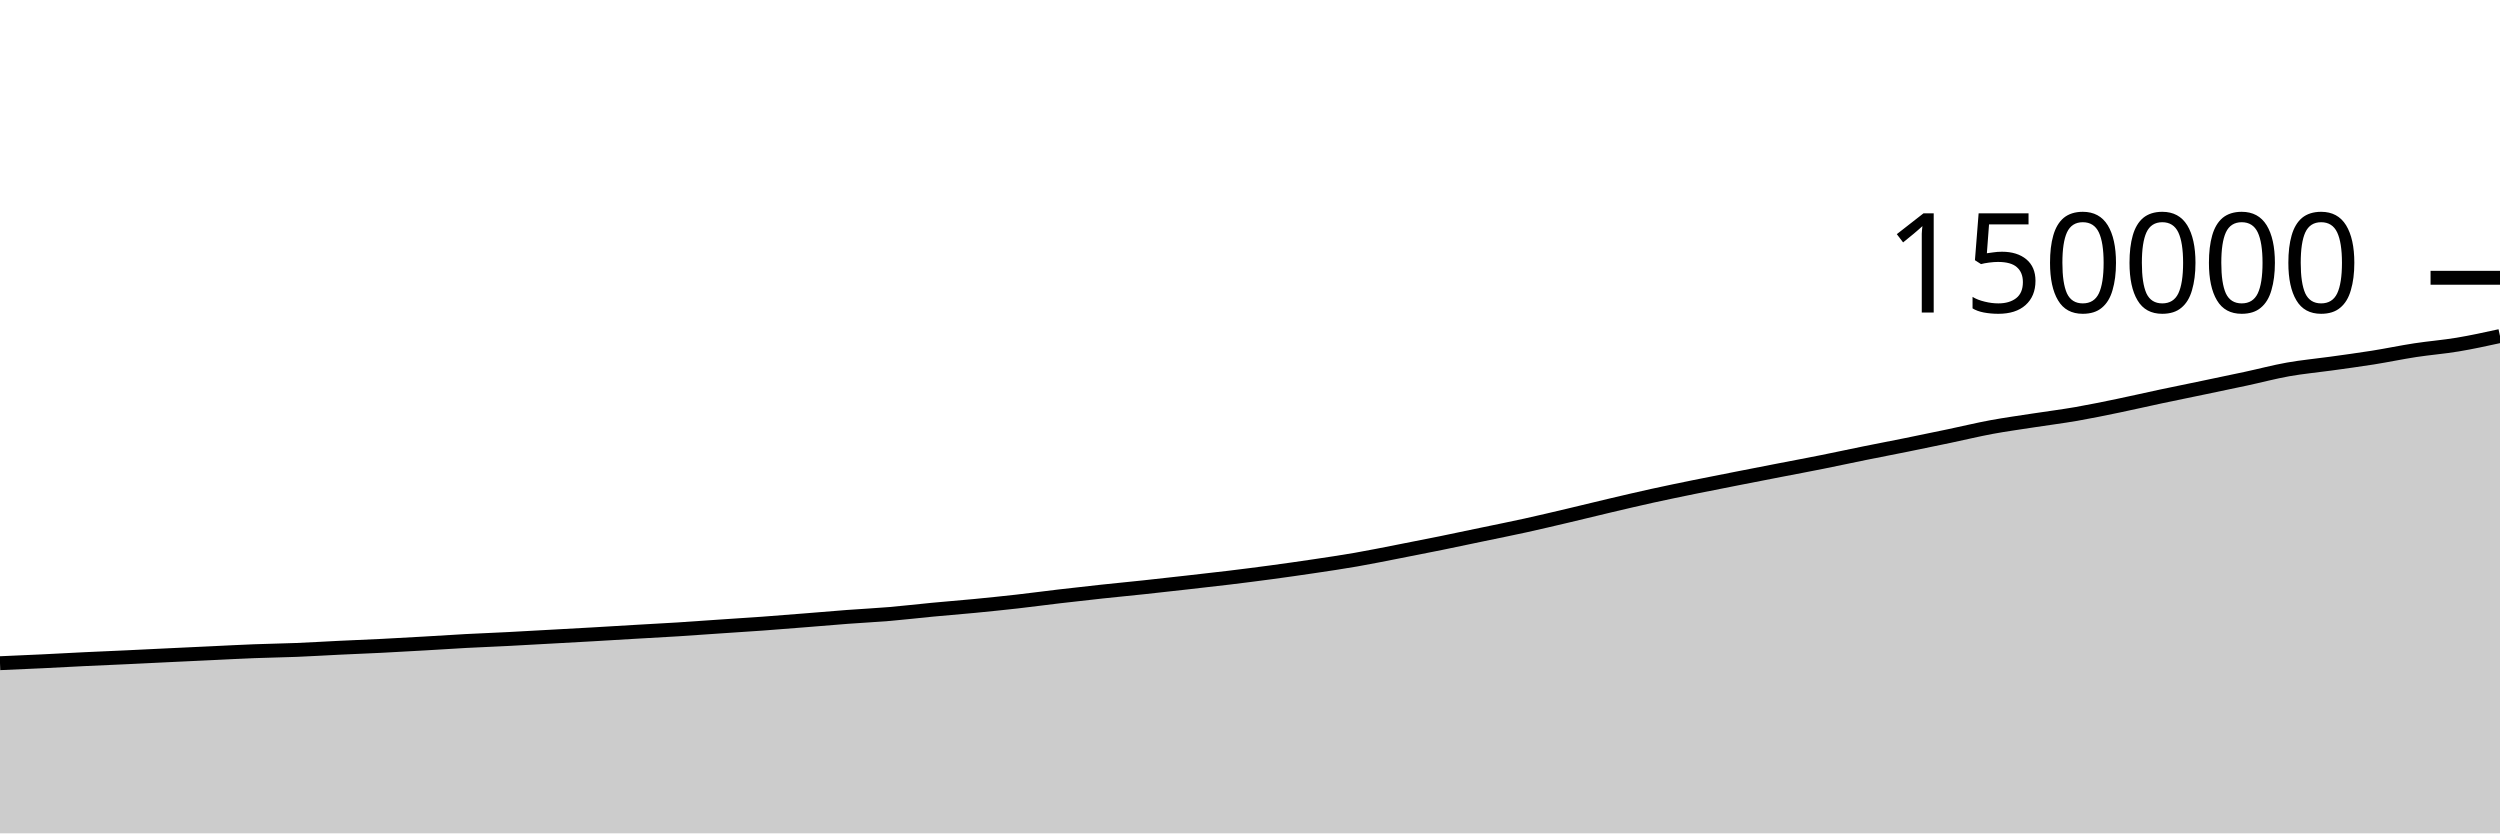
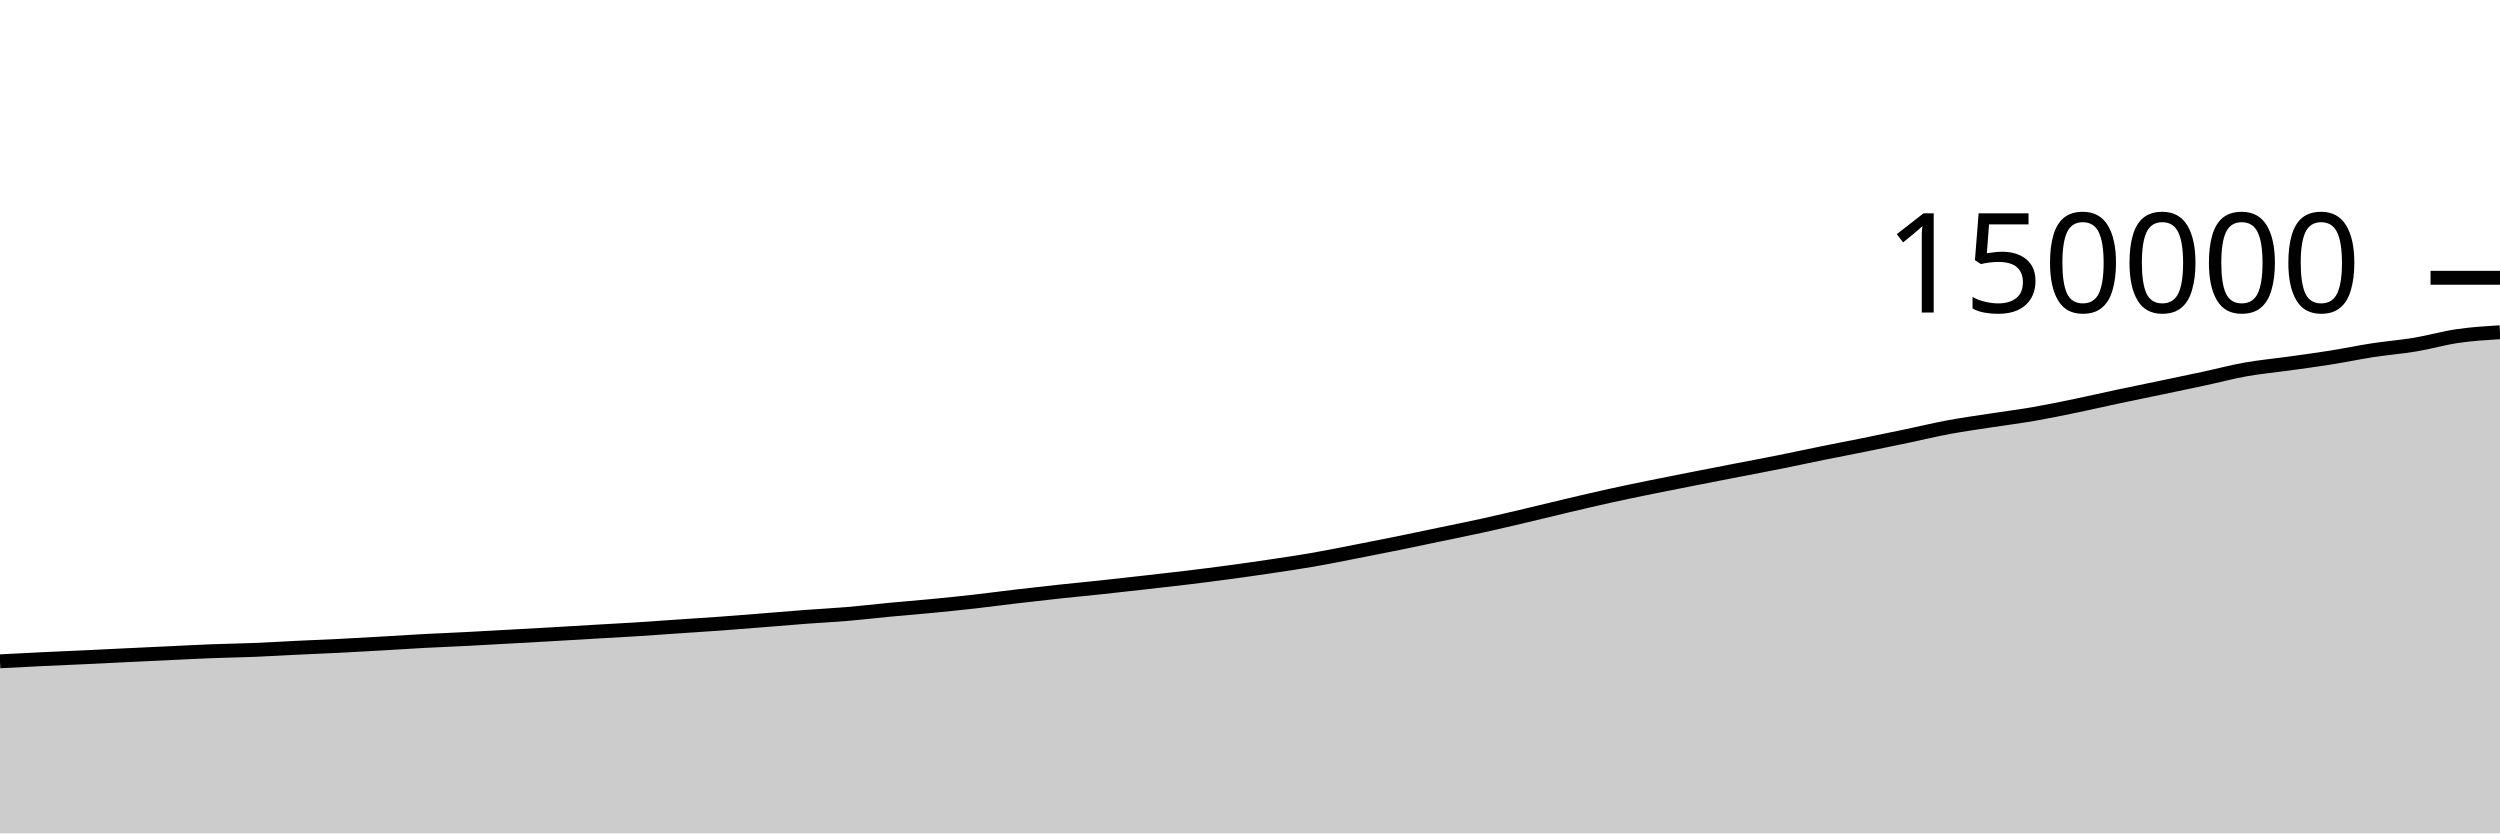
<svg xmlns="http://www.w3.org/2000/svg" viewBox="0 0 180 60">
  <g transform="translate(0,20)">
-     <path class="area" fill="rgba(0, 0, 0, 0.2)" d="M0,27.75C1.017,27.707,2.034,27.663,3.051,27.614C4.068,27.565,5.085,27.507,6.102,27.458C7.119,27.409,8.136,27.368,9.153,27.321C10.169,27.273,11.186,27.222,12.203,27.173C13.22,27.124,14.237,27.077,15.254,27.029C16.271,26.981,17.288,26.926,18.305,26.887C19.322,26.847,20.339,26.835,21.356,26.794C22.373,26.753,23.39,26.689,24.407,26.64C25.424,26.592,26.441,26.553,27.458,26.502C28.475,26.451,29.492,26.392,30.508,26.334C31.525,26.276,32.542,26.206,33.559,26.152C34.576,26.097,35.593,26.06,36.61,26.008C37.627,25.956,38.644,25.896,39.661,25.84C40.678,25.784,41.695,25.729,42.712,25.671C43.729,25.613,44.746,25.549,45.763,25.49C46.78,25.43,47.797,25.379,48.814,25.315C49.831,25.252,50.847,25.175,51.864,25.106C52.881,25.037,53.898,24.975,54.915,24.901C55.932,24.827,56.949,24.744,57.966,24.663C58.983,24.583,60,24.493,61.017,24.416C62.034,24.34,63.051,24.292,64.068,24.206C65.085,24.12,66.102,23.997,67.119,23.901C68.136,23.804,69.153,23.726,70.169,23.628C71.186,23.529,72.203,23.425,73.22,23.311C74.237,23.196,75.254,23.058,76.271,22.939C77.288,22.82,78.305,22.705,79.322,22.596C80.339,22.486,81.356,22.39,82.373,22.282C83.39,22.173,84.407,22.059,85.424,21.944C86.441,21.829,87.458,21.717,88.475,21.594C89.492,21.471,90.508,21.342,91.525,21.205C92.542,21.068,93.559,20.924,94.576,20.772C95.593,20.621,96.61,20.471,97.627,20.294C98.644,20.118,99.661,19.909,100.678,19.711C101.695,19.513,102.712,19.314,103.729,19.107C104.746,18.901,105.763,18.684,106.78,18.471C107.797,18.259,108.814,18.056,109.831,17.833C110.847,17.609,111.864,17.367,112.881,17.128C113.898,16.889,114.915,16.635,115.932,16.396C116.949,16.157,117.966,15.917,118.983,15.693C120,15.469,121.017,15.261,122.034,15.053C123.051,14.846,124.068,14.648,125.085,14.448C126.102,14.248,127.119,14.051,128.136,13.853C129.153,13.656,130.169,13.467,131.186,13.263C132.203,13.06,133.22,12.838,134.237,12.632C135.254,12.426,136.271,12.233,137.288,12.027C138.305,11.821,139.322,11.61,140.339,11.397C141.356,11.184,142.373,10.937,143.39,10.748C144.407,10.56,145.424,10.423,146.441,10.265C147.458,10.108,148.475,9.981,149.492,9.805C150.508,9.628,151.525,9.416,152.542,9.206C153.559,8.996,154.576,8.759,155.593,8.543C156.61,8.327,157.627,8.122,158.644,7.91C159.661,7.697,160.678,7.488,161.695,7.269C162.712,7.051,163.729,6.778,164.746,6.597C165.763,6.416,166.78,6.326,167.797,6.184C168.814,6.042,169.831,5.907,170.847,5.746C171.864,5.584,172.881,5.369,173.898,5.213C174.915,5.057,175.932,4.98,176.949,4.81C177.966,4.64,178.983,4.418,180,4.195L180,40C178.983,40,177.966,40,176.949,40C175.932,40,174.915,40,173.898,40C172.881,40,171.864,40,170.847,40C169.831,40,168.814,40,167.797,40C166.78,40,165.763,40,164.746,40C163.729,40,162.712,40,161.695,40C160.678,40,159.661,40,158.644,40C157.627,40,156.61,40,155.593,40C154.576,40,153.559,40,152.542,40C151.525,40,150.508,40,149.492,40C148.475,40,147.458,40,146.441,40C145.424,40,144.407,40,143.39,40C142.373,40,141.356,40,140.339,40C139.322,40,138.305,40,137.288,40C136.271,40,135.254,40,134.237,40C133.22,40,132.203,40,131.186,40C130.169,40,129.153,40,128.136,40C127.119,40,126.102,40,125.085,40C124.068,40,123.051,40,122.034,40C121.017,40,120,40,118.983,40C117.966,40,116.949,40,115.932,40C114.915,40,113.898,40,112.881,40C111.864,40,110.847,40,109.831,40C108.814,40,107.797,40,106.78,40C105.763,40,104.746,40,103.729,40C102.712,40,101.695,40,100.678,40C99.661,40,98.644,40,97.627,40C96.61,40,95.593,40,94.576,40C93.559,40,92.542,40,91.525,40C90.508,40,89.492,40,88.475,40C87.458,40,86.441,40,85.424,40C84.407,40,83.39,40,82.373,40C81.356,40,80.339,40,79.322,40C78.305,40,77.288,40,76.271,40C75.254,40,74.237,40,73.22,40C72.203,40,71.186,40,70.169,40C69.153,40,68.136,40,67.119,40C66.102,40,65.085,40,64.068,40C63.051,40,62.034,40,61.017,40C60,40,58.983,40,57.966,40C56.949,40,55.932,40,54.915,40C53.898,40,52.881,40,51.864,40C50.847,40,49.831,40,48.814,40C47.797,40,46.78,40,45.763,40C44.746,40,43.729,40,42.712,40C41.695,40,40.678,40,39.661,40C38.644,40,37.627,40,36.61,40C35.593,40,34.576,40,33.559,40C32.542,40,31.525,40,30.508,40C29.492,40,28.475,40,27.458,40C26.441,40,25.424,40,24.407,40C23.39,40,22.373,40,21.356,40C20.339,40,19.322,40,18.305,40C17.288,40,16.271,40,15.254,40C14.237,40,13.22,40,12.203,40C11.186,40,10.169,40,9.153,40C8.136,40,7.119,40,6.102,40C5.085,40,4.068,40,3.051,40C2.034,40,1.017,40,0,40Z" />
-     <path class="line" stroke="black" fill="none" d="M0,27.75C1.017,27.707,2.034,27.663,3.051,27.614C4.068,27.565,5.085,27.507,6.102,27.458C7.119,27.409,8.136,27.368,9.153,27.321C10.169,27.273,11.186,27.222,12.203,27.173C13.22,27.124,14.237,27.077,15.254,27.029C16.271,26.981,17.288,26.926,18.305,26.887C19.322,26.847,20.339,26.835,21.356,26.794C22.373,26.753,23.39,26.689,24.407,26.64C25.424,26.592,26.441,26.553,27.458,26.502C28.475,26.451,29.492,26.392,30.508,26.334C31.525,26.276,32.542,26.206,33.559,26.152C34.576,26.097,35.593,26.06,36.61,26.008C37.627,25.956,38.644,25.896,39.661,25.84C40.678,25.784,41.695,25.729,42.712,25.671C43.729,25.613,44.746,25.549,45.763,25.49C46.78,25.43,47.797,25.379,48.814,25.315C49.831,25.252,50.847,25.175,51.864,25.106C52.881,25.037,53.898,24.975,54.915,24.901C55.932,24.827,56.949,24.744,57.966,24.663C58.983,24.583,60,24.493,61.017,24.416C62.034,24.34,63.051,24.292,64.068,24.206C65.085,24.12,66.102,23.997,67.119,23.901C68.136,23.804,69.153,23.726,70.169,23.628C71.186,23.529,72.203,23.425,73.22,23.311C74.237,23.196,75.254,23.058,76.271,22.939C77.288,22.82,78.305,22.705,79.322,22.596C80.339,22.486,81.356,22.39,82.373,22.282C83.39,22.173,84.407,22.059,85.424,21.944C86.441,21.829,87.458,21.717,88.475,21.594C89.492,21.471,90.508,21.342,91.525,21.205C92.542,21.068,93.559,20.924,94.576,20.772C95.593,20.621,96.61,20.471,97.627,20.294C98.644,20.118,99.661,19.909,100.678,19.711C101.695,19.513,102.712,19.314,103.729,19.107C104.746,18.901,105.763,18.684,106.78,18.471C107.797,18.259,108.814,18.056,109.831,17.833C110.847,17.609,111.864,17.367,112.881,17.128C113.898,16.889,114.915,16.635,115.932,16.396C116.949,16.157,117.966,15.917,118.983,15.693C120,15.469,121.017,15.261,122.034,15.053C123.051,14.846,124.068,14.648,125.085,14.448C126.102,14.248,127.119,14.051,128.136,13.853C129.153,13.656,130.169,13.467,131.186,13.263C132.203,13.06,133.22,12.838,134.237,12.632C135.254,12.426,136.271,12.233,137.288,12.027C138.305,11.821,139.322,11.61,140.339,11.397C141.356,11.184,142.373,10.937,143.39,10.748C144.407,10.56,145.424,10.423,146.441,10.265C147.458,10.108,148.475,9.981,149.492,9.805C150.508,9.628,151.525,9.416,152.542,9.206C153.559,8.996,154.576,8.759,155.593,8.543C156.61,8.327,157.627,8.122,158.644,7.91C159.661,7.697,160.678,7.488,161.695,7.269C162.712,7.051,163.729,6.778,164.746,6.597C165.763,6.416,166.78,6.326,167.797,6.184C168.814,6.042,169.831,5.907,170.847,5.746C171.864,5.584,172.881,5.369,173.898,5.213C174.915,5.057,175.932,4.98,176.949,4.81C177.966,4.64,178.983,4.418,180,4.195" />
+     <path class="area" fill="rgba(0, 0, 0, 0.2)" d="M0,27.614C1.017,27.56,2.034,27.507,3.051,27.458C4.068,27.409,5.085,27.368,6.102,27.321C7.119,27.273,8.136,27.222,9.153,27.173C10.169,27.124,11.186,27.077,12.203,27.029C13.22,26.981,14.237,26.926,15.254,26.887C16.271,26.847,17.288,26.835,18.305,26.794C19.322,26.753,20.339,26.689,21.356,26.64C22.373,26.592,23.39,26.553,24.407,26.502C25.424,26.451,26.441,26.392,27.458,26.334C28.475,26.276,29.492,26.206,30.508,26.152C31.525,26.097,32.542,26.06,33.559,26.008C34.576,25.956,35.593,25.896,36.61,25.84C37.627,25.784,38.644,25.729,39.661,25.671C40.678,25.613,41.695,25.549,42.712,25.49C43.729,25.43,44.746,25.379,45.763,25.315C46.78,25.252,47.797,25.175,48.814,25.106C49.831,25.037,50.847,24.975,51.864,24.901C52.881,24.827,53.898,24.744,54.915,24.663C55.932,24.583,56.949,24.493,57.966,24.416C58.983,24.34,60,24.292,61.017,24.206C62.034,24.12,63.051,23.997,64.068,23.901C65.085,23.804,66.102,23.726,67.119,23.628C68.136,23.529,69.153,23.425,70.169,23.311C71.186,23.196,72.203,23.058,73.22,22.939C74.237,22.82,75.254,22.705,76.271,22.596C77.288,22.486,78.305,22.39,79.322,22.282C80.339,22.173,81.356,22.059,82.373,21.944C83.39,21.829,84.407,21.717,85.424,21.594C86.441,21.471,87.458,21.342,88.475,21.205C89.492,21.068,90.508,20.924,91.525,20.772C92.542,20.621,93.559,20.471,94.576,20.294C95.593,20.118,96.61,19.909,97.627,19.711C98.644,19.513,99.661,19.314,100.678,19.107C101.695,18.901,102.712,18.684,103.729,18.471C104.746,18.259,105.763,18.056,106.78,17.833C107.797,17.609,108.814,17.367,109.831,17.128C110.847,16.889,111.864,16.635,112.881,16.396C113.898,16.157,114.915,15.917,115.932,15.693C116.949,15.469,117.966,15.261,118.983,15.053C120,14.846,121.017,14.648,122.034,14.448C123.051,14.248,124.068,14.051,125.085,13.853C126.102,13.656,127.119,13.467,128.136,13.263C129.153,13.06,130.169,12.838,131.186,12.632C132.203,12.426,133.22,12.233,134.237,12.027C135.254,11.821,136.271,11.61,137.288,11.397C138.305,11.184,139.322,10.937,140.339,10.748C141.356,10.56,142.373,10.423,143.39,10.265C144.407,10.108,145.424,9.981,146.441,9.805C147.458,9.628,148.475,9.416,149.492,9.206C150.508,8.996,151.525,8.759,152.542,8.543C153.559,8.327,154.576,8.122,155.593,7.91C156.61,7.697,157.627,7.488,158.644,7.269C159.661,7.051,160.678,6.778,161.695,6.597C162.712,6.416,163.729,6.326,164.746,6.184C165.763,6.042,166.78,5.907,167.797,5.746C168.814,5.584,169.831,5.369,170.847,5.213C171.864,5.057,172.881,4.98,173.898,4.81C174.915,4.64,175.932,4.343,176.949,4.195C177.966,4.046,178.983,3.983,180,3.92L180,40C178.983,40,177.966,40,176.949,40C175.932,40,174.915,40,173.898,40C172.881,40,171.864,40,170.847,40C169.831,40,168.814,40,167.797,40C166.78,40,165.763,40,164.746,40C163.729,40,162.712,40,161.695,40C160.678,40,159.661,40,158.644,40C157.627,40,156.61,40,155.593,40C154.576,40,153.559,40,152.542,40C151.525,40,150.508,40,149.492,40C148.475,40,147.458,40,146.441,40C145.424,40,144.407,40,143.39,40C142.373,40,141.356,40,140.339,40C139.322,40,138.305,40,137.288,40C136.271,40,135.254,40,134.237,40C133.22,40,132.203,40,131.186,40C130.169,40,129.153,40,128.136,40C127.119,40,126.102,40,125.085,40C124.068,40,123.051,40,122.034,40C121.017,40,120,40,118.983,40C117.966,40,116.949,40,115.932,40C114.915,40,113.898,40,112.881,40C111.864,40,110.847,40,109.831,40C108.814,40,107.797,40,106.78,40C105.763,40,104.746,40,103.729,40C102.712,40,101.695,40,100.678,40C99.661,40,98.644,40,97.627,40C96.61,40,95.593,40,94.576,40C93.559,40,92.542,40,91.525,40C90.508,40,89.492,40,88.475,40C87.458,40,86.441,40,85.424,40C84.407,40,83.39,40,82.373,40C81.356,40,80.339,40,79.322,40C78.305,40,77.288,40,76.271,40C75.254,40,74.237,40,73.22,40C72.203,40,71.186,40,70.169,40C69.153,40,68.136,40,67.119,40C66.102,40,65.085,40,64.068,40C63.051,40,62.034,40,61.017,40C60,40,58.983,40,57.966,40C56.949,40,55.932,40,54.915,40C53.898,40,52.881,40,51.864,40C50.847,40,49.831,40,48.814,40C47.797,40,46.78,40,45.763,40C44.746,40,43.729,40,42.712,40C41.695,40,40.678,40,39.661,40C38.644,40,37.627,40,36.61,40C35.593,40,34.576,40,33.559,40C32.542,40,31.525,40,30.508,40C29.492,40,28.475,40,27.458,40C26.441,40,25.424,40,24.407,40C23.39,40,22.373,40,21.356,40C20.339,40,19.322,40,18.305,40C17.288,40,16.271,40,15.254,40C14.237,40,13.22,40,12.203,40C11.186,40,10.169,40,9.153,40C8.136,40,7.119,40,6.102,40C5.085,40,4.068,40,3.051,40C2.034,40,1.017,40,0,40Z" />
+     <path class="line" stroke="black" fill="none" d="M0,27.614C1.017,27.56,2.034,27.507,3.051,27.458C4.068,27.409,5.085,27.368,6.102,27.321C7.119,27.273,8.136,27.222,9.153,27.173C10.169,27.124,11.186,27.077,12.203,27.029C13.22,26.981,14.237,26.926,15.254,26.887C16.271,26.847,17.288,26.835,18.305,26.794C19.322,26.753,20.339,26.689,21.356,26.64C22.373,26.592,23.39,26.553,24.407,26.502C25.424,26.451,26.441,26.392,27.458,26.334C28.475,26.276,29.492,26.206,30.508,26.152C31.525,26.097,32.542,26.06,33.559,26.008C34.576,25.956,35.593,25.896,36.61,25.84C37.627,25.784,38.644,25.729,39.661,25.671C40.678,25.613,41.695,25.549,42.712,25.49C43.729,25.43,44.746,25.379,45.763,25.315C46.78,25.252,47.797,25.175,48.814,25.106C49.831,25.037,50.847,24.975,51.864,24.901C52.881,24.827,53.898,24.744,54.915,24.663C55.932,24.583,56.949,24.493,57.966,24.416C58.983,24.34,60,24.292,61.017,24.206C62.034,24.12,63.051,23.997,64.068,23.901C65.085,23.804,66.102,23.726,67.119,23.628C68.136,23.529,69.153,23.425,70.169,23.311C71.186,23.196,72.203,23.058,73.22,22.939C74.237,22.82,75.254,22.705,76.271,22.596C77.288,22.486,78.305,22.39,79.322,22.282C80.339,22.173,81.356,22.059,82.373,21.944C83.39,21.829,84.407,21.717,85.424,21.594C86.441,21.471,87.458,21.342,88.475,21.205C89.492,21.068,90.508,20.924,91.525,20.772C92.542,20.621,93.559,20.471,94.576,20.294C95.593,20.118,96.61,19.909,97.627,19.711C98.644,19.513,99.661,19.314,100.678,19.107C101.695,18.901,102.712,18.684,103.729,18.471C104.746,18.259,105.763,18.056,106.78,17.833C107.797,17.609,108.814,17.367,109.831,17.128C110.847,16.889,111.864,16.635,112.881,16.396C113.898,16.157,114.915,15.917,115.932,15.693C116.949,15.469,117.966,15.261,118.983,15.053C120,14.846,121.017,14.648,122.034,14.448C123.051,14.248,124.068,14.051,125.085,13.853C126.102,13.656,127.119,13.467,128.136,13.263C129.153,13.06,130.169,12.838,131.186,12.632C132.203,12.426,133.22,12.233,134.237,12.027C135.254,11.821,136.271,11.61,137.288,11.397C138.305,11.184,139.322,10.937,140.339,10.748C141.356,10.56,142.373,10.423,143.39,10.265C144.407,10.108,145.424,9.981,146.441,9.805C147.458,9.628,148.475,9.416,149.492,9.206C150.508,8.996,151.525,8.759,152.542,8.543C153.559,8.327,154.576,8.122,155.593,7.91C156.61,7.697,157.627,7.488,158.644,7.269C159.661,7.051,160.678,6.778,161.695,6.597C162.712,6.416,163.729,6.326,164.746,6.184C165.763,6.042,166.78,5.907,167.797,5.746C168.814,5.584,169.831,5.369,170.847,5.213C171.864,5.057,172.881,4.98,173.898,4.81C174.915,4.64,175.932,4.343,176.949,4.195C177.966,4.046,178.983,3.983,180,3.92" />
    <path class="axis-ceiling" stroke-width="1" stroke="black" fill="none" d="M175,0L180,0" />
    <text class="axis-ceiling-label" font-family="sans-serif" text-anchor="end" font-size="10px" x="170" y="2.5">150000</text>
  </g>
</svg>
